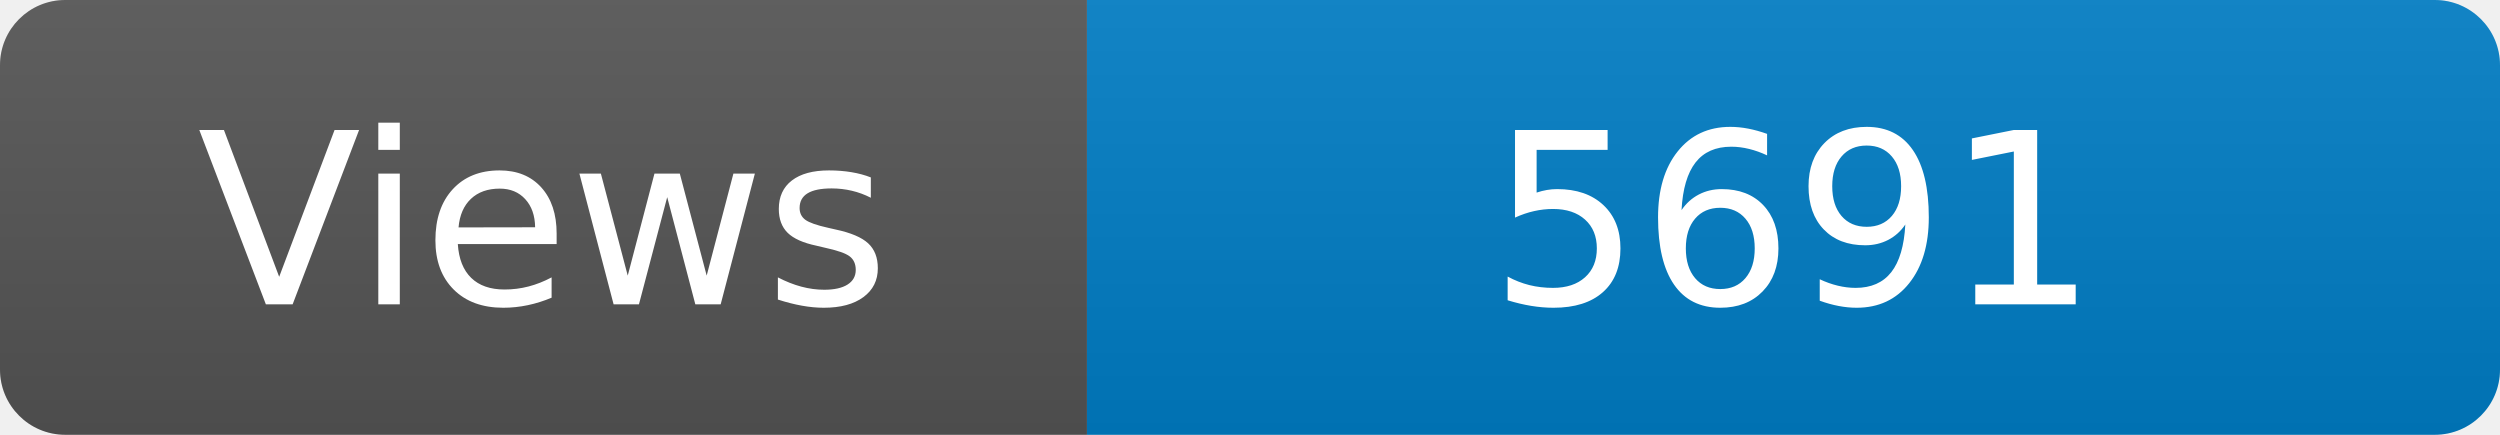
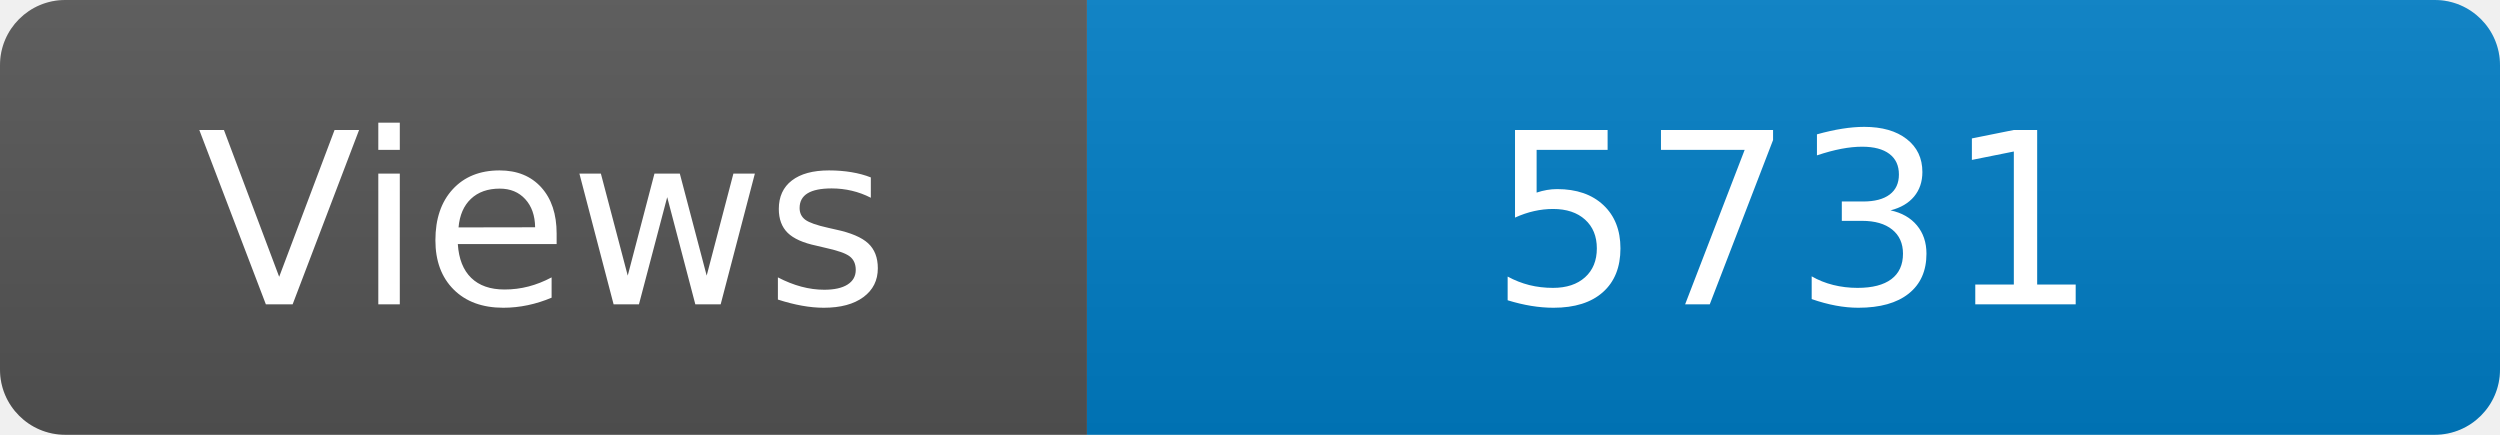
<svg xmlns="http://www.w3.org/2000/svg" width="115" height="20" role="img" aria-label="Maintained?: yes">
  <linearGradient id="s" x2="0" y2="100%">
    <stop offset="0" stop-color="#bbb" stop-opacity=".1" />
    <stop offset="1" stop-opacity=".1" />
  </linearGradient>
  <clipPath id="r">
    <rect width="115" height="20" rx="3" fill="#fff" />
  </clipPath>
  <g clip-path="url(#r)">
    <rect width="50" height="20" fill="#555" />
    <rect x="50" width="160" height="20" fill="#007ec6" />
    <rect width="115" height="20" fill="url(#s)" />
  </g>
  <g fill="#fff" text-anchor="middle" font-family="Verdana,Geneva,DejaVu Sans,sans-serif" font-size="110">
    <text x="250" y="140" transform="scale(.1)" fill="#fff">Views</text>
-     <text x="825" y="140" transform="scale(.1)" fill="#fff">5691</text>
+     <text x="825" y="140" transform="scale(.1)" fill="#fff">5731</text>
  </g>
</svg>
